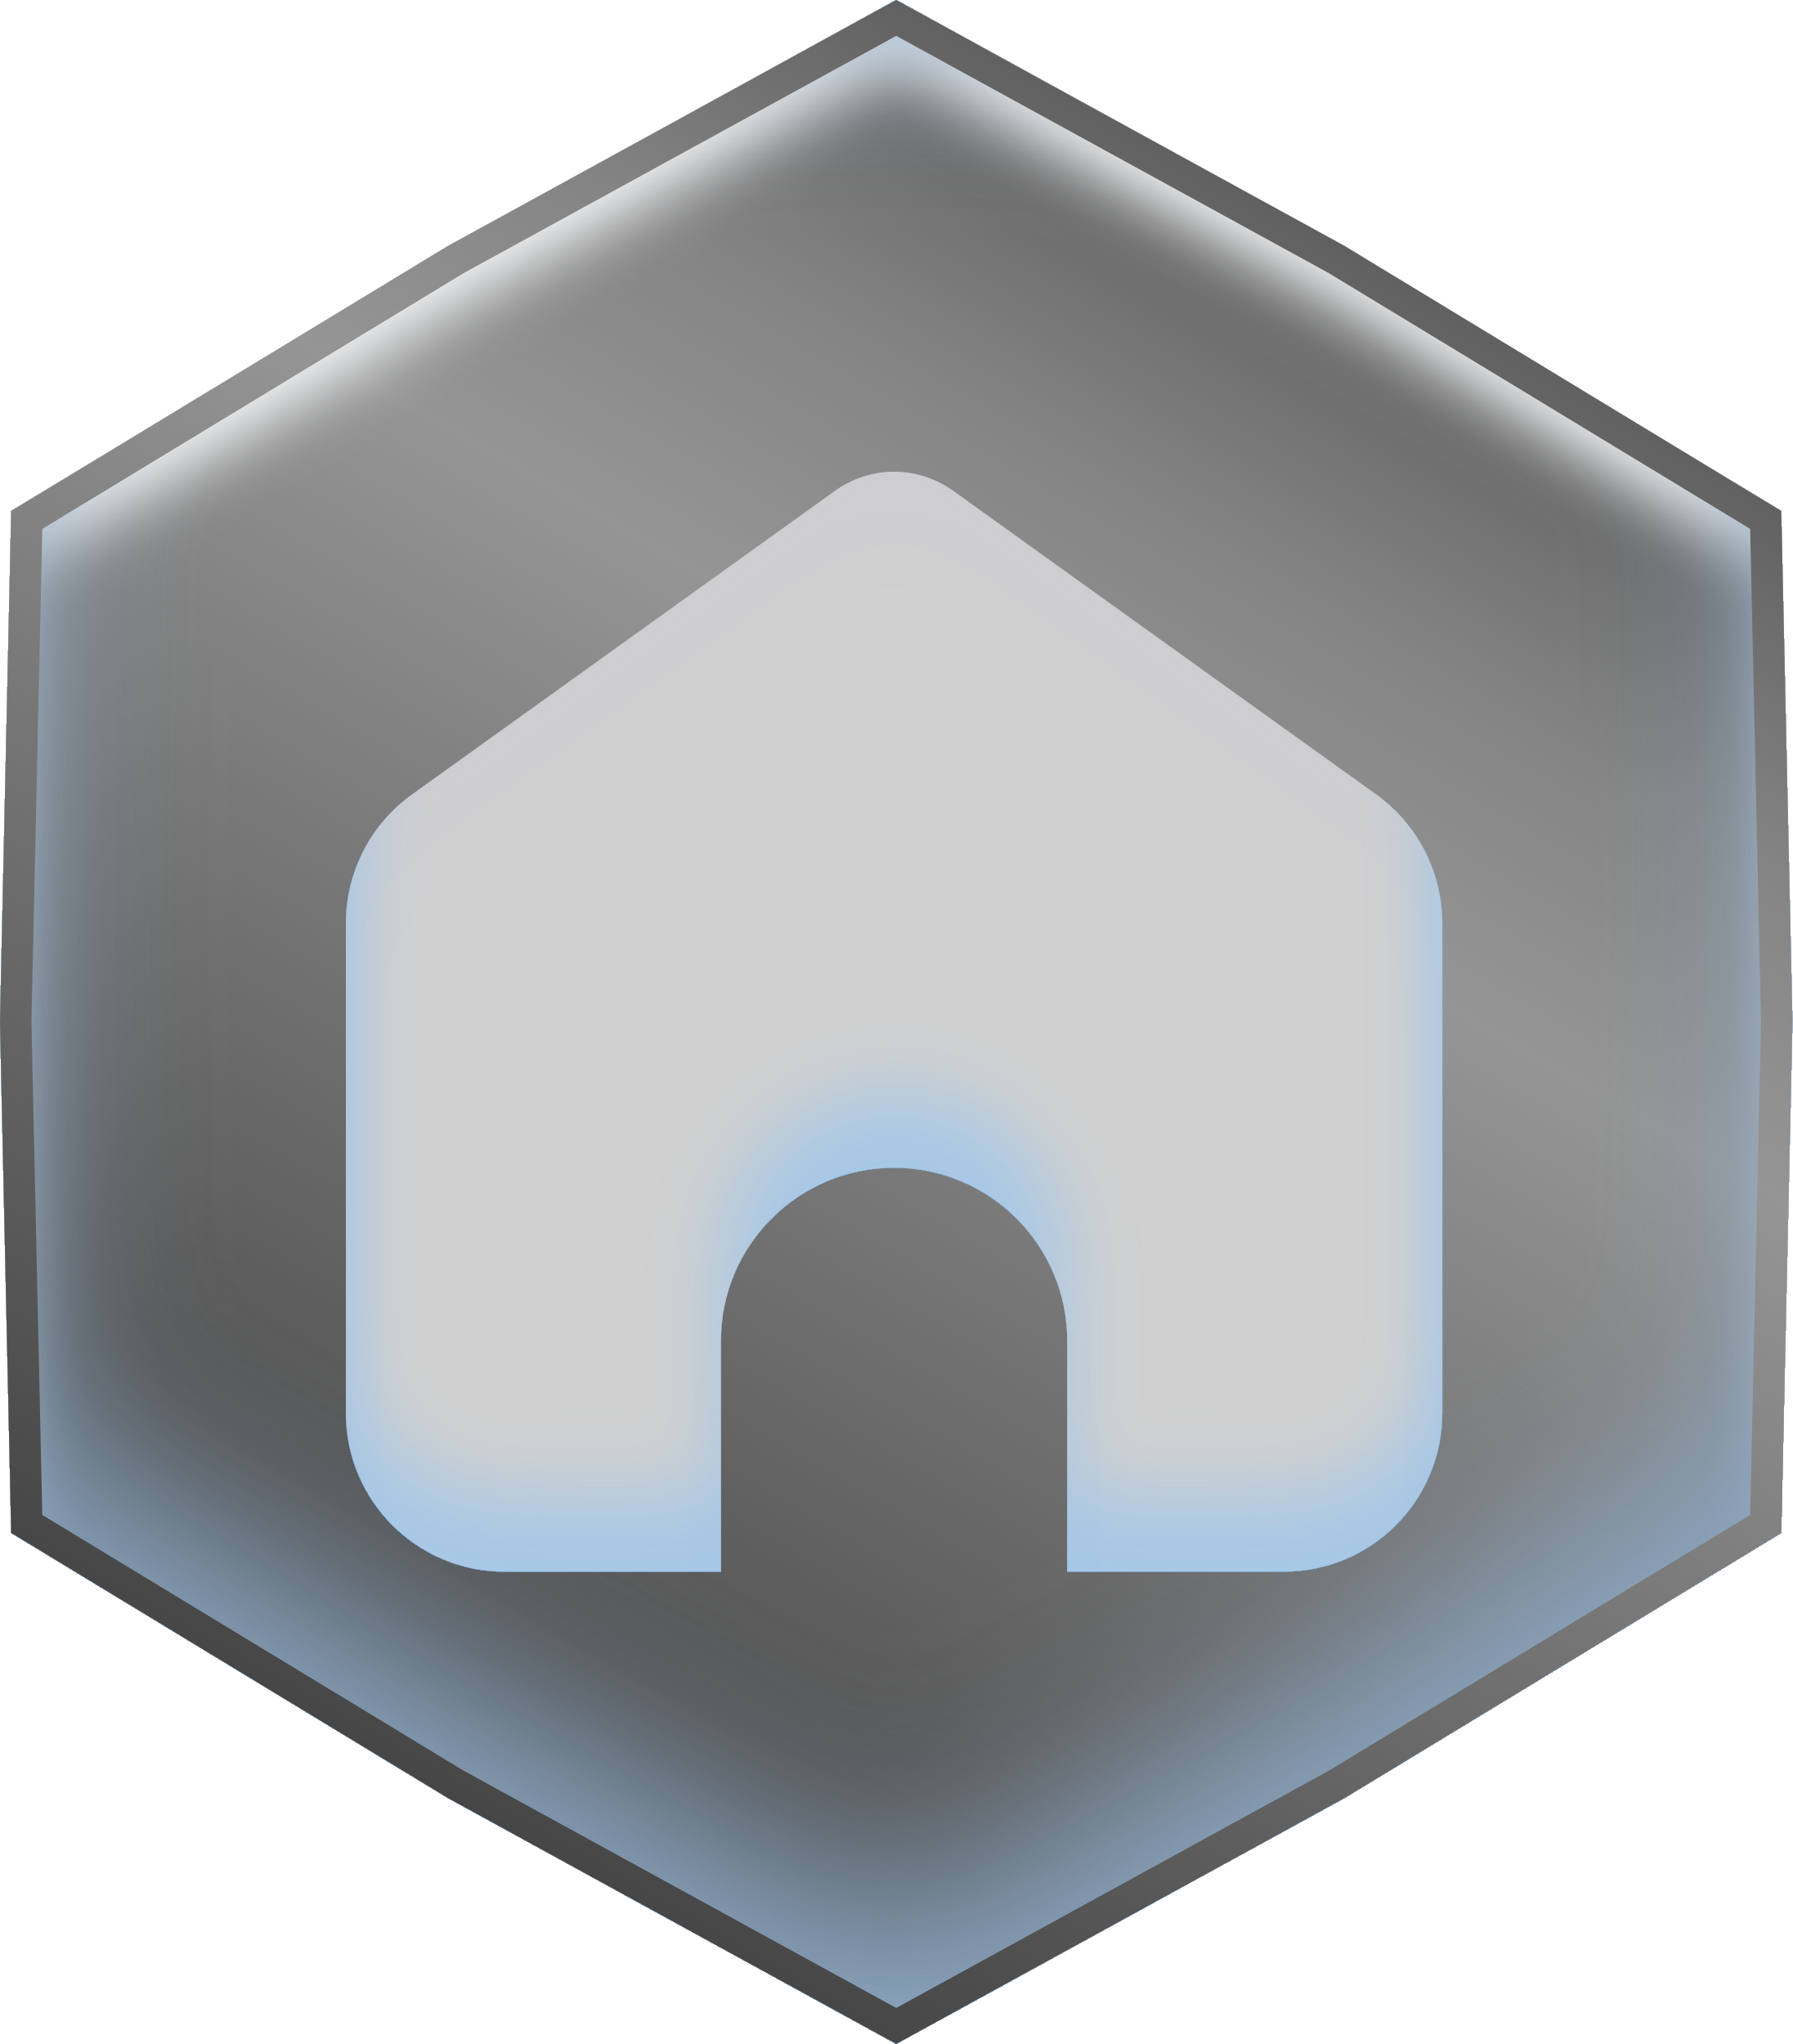
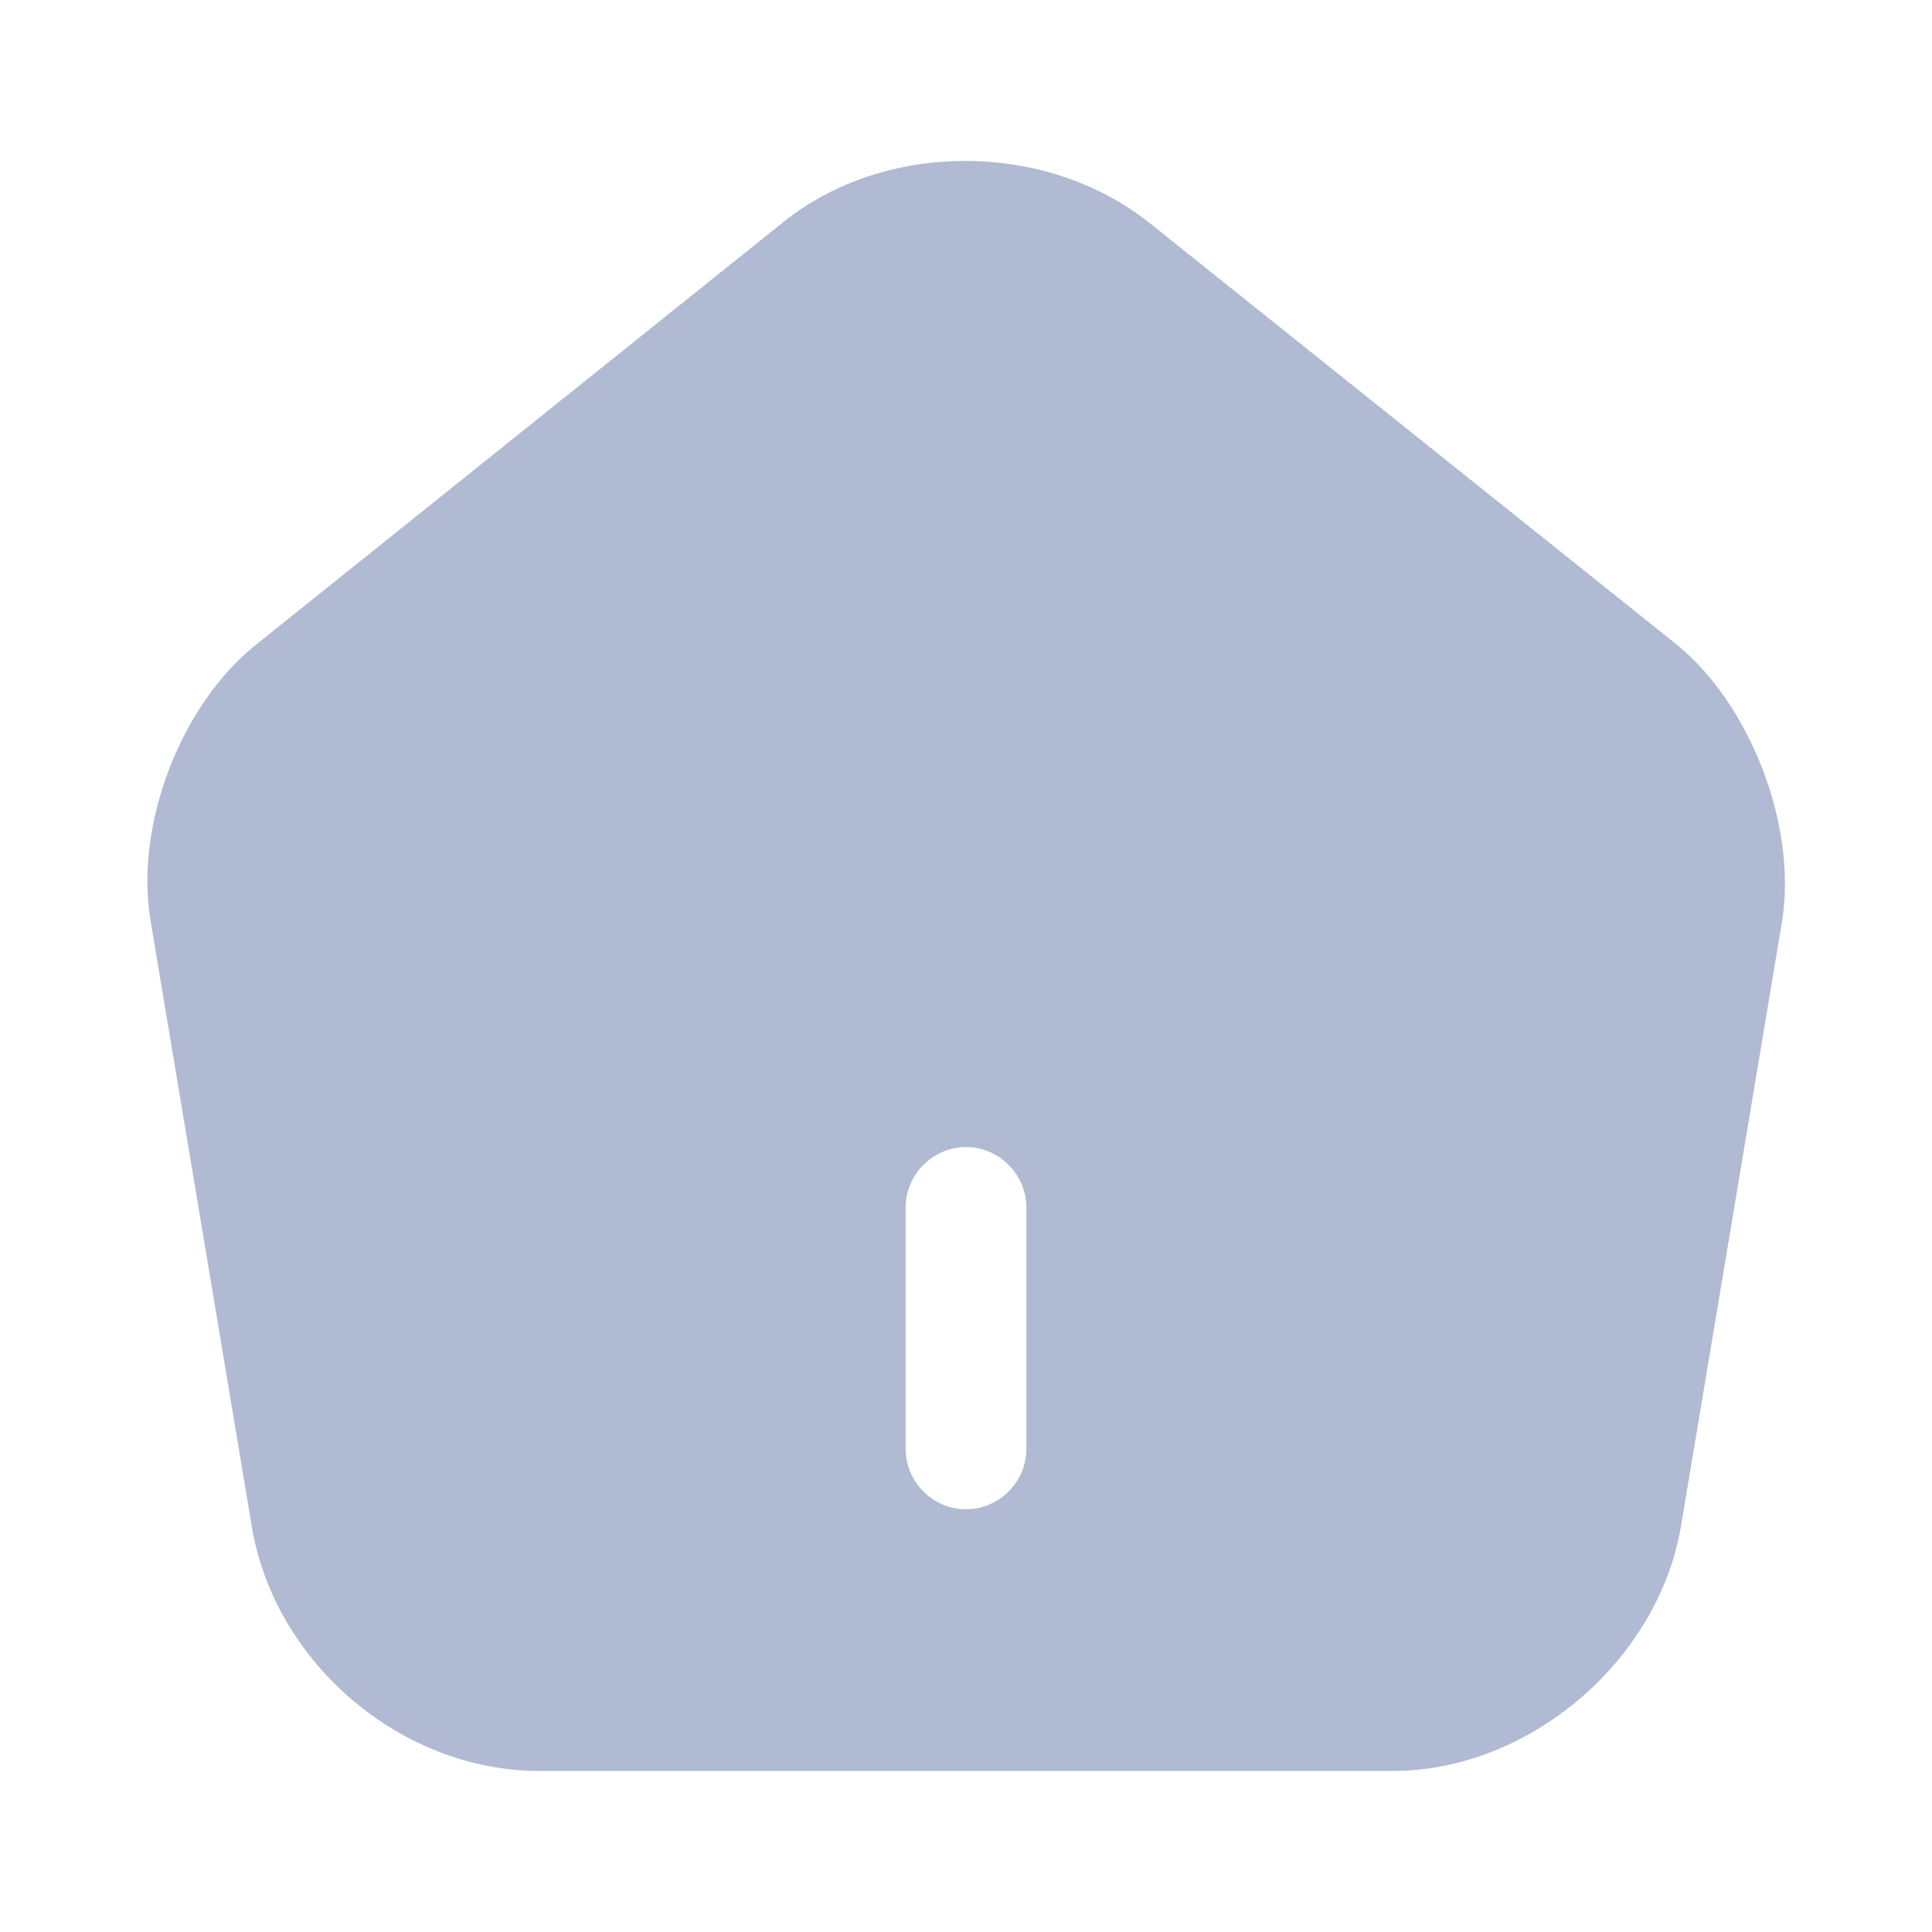
- <svg xmlns="http://www.w3.org/2000/svg" width="57" height="65" viewBox="0 0 57 65" fill="none">
-   <g filter="url(#filter0_ii_1_11553)">
-     <path d="M28.5 0L42.75 7.815L56.643 16.249L57 32.497L56.643 48.746L42.75 57.179L28.5 64.994L14.25 57.179L0.357 48.746L0 32.497L0.357 16.249L14.25 7.815L28.5 0Z" fill="url(#paint0_linear_1_11553)" />
-   </g>
-   <path d="M14.5 8.249L28.5 0.57L42.5 8.249L56.15 16.534L56.5 32.497L56.15 48.461L42.5 56.746L28.5 64.424L14.5 56.746L0.851 48.461L0.5 32.497L0.851 16.534L14.5 8.249Z" stroke="url(#paint1_linear_1_11553)" />
-   <g filter="url(#filter1_ii_1_11553)">
-     <path d="M30.305 15.602L43.761 25.261C44.412 25.728 44.942 26.343 45.308 27.056C45.674 27.769 45.865 28.558 45.865 29.36V44.934C45.865 47.721 43.606 49.98 40.819 49.98H33.937V42.64C33.937 39.6 31.473 37.135 28.433 37.135C25.392 37.135 22.927 39.6 22.927 42.64V49.98H16.046C13.259 49.98 11 47.721 11 44.934V29.36C11 28.559 11.191 27.769 11.557 27.056C11.922 26.343 12.453 25.728 13.104 25.261L26.56 15.602C27.106 15.211 27.761 15 28.433 15C29.104 15 29.759 15.211 30.305 15.602Z" fill="#D0D0D0" />
-   </g>
-   <defs>
-     <filter id="filter0_ii_1_11553" x="0" y="-4" width="57" height="70.994" filterUnits="userSpaceOnUse" color-interpolation-filters="sRGB">
-       <feFlood flood-opacity="0" result="BackgroundImageFix" />
-       <feBlend mode="normal" in="SourceGraphic" in2="BackgroundImageFix" result="shape" />
-       <feColorMatrix in="SourceAlpha" type="matrix" values="0 0 0 0 0 0 0 0 0 0 0 0 0 0 0 0 0 0 127 0" result="hardAlpha" />
-       <feOffset dy="2" />
-       <feGaussianBlur stdDeviation="1" />
-       <feComposite in2="hardAlpha" operator="arithmetic" k2="-1" k3="1" />
-       <feColorMatrix type="matrix" values="0 0 0 0 1 0 0 0 0 1 0 0 0 0 1 0 0 0 1 0" />
-       <feBlend mode="normal" in2="shape" result="effect1_innerShadow_1_11553" />
-       <feColorMatrix in="SourceAlpha" type="matrix" values="0 0 0 0 0 0 0 0 0 0 0 0 0 0 0 0 0 0 127 0" result="hardAlpha" />
-       <feOffset dy="-4" />
-       <feGaussianBlur stdDeviation="3" />
-       <feComposite in2="hardAlpha" operator="arithmetic" k2="-1" k3="1" />
-       <feColorMatrix type="matrix" values="0 0 0 0 0.545 0 0 0 0 0.651 0 0 0 0 0.757 0 0 0 1 0" />
-       <feBlend mode="normal" in2="effect1_innerShadow_1_11553" result="effect2_innerShadow_1_11553" />
-     </filter>
-     <filter id="filter1_ii_1_11553" x="11" y="12.553" width="34.865" height="39.874" filterUnits="userSpaceOnUse" color-interpolation-filters="sRGB">
-       <feFlood flood-opacity="0" result="BackgroundImageFix" />
-       <feBlend mode="normal" in="SourceGraphic" in2="BackgroundImageFix" result="shape" />
-       <feColorMatrix in="SourceAlpha" type="matrix" values="0 0 0 0 0 0 0 0 0 0 0 0 0 0 0 0 0 0 127 0" result="hardAlpha" />
-       <feOffset dy="2.447" />
-       <feGaussianBlur stdDeviation="1.223" />
-       <feComposite in2="hardAlpha" operator="arithmetic" k2="-1" k3="1" />
-       <feColorMatrix type="matrix" values="0 0 0 0 0.222 0 0 0 0 0.096 0 0 0 0 1 0 0 0 0.01 0" />
-       <feBlend mode="normal" in2="shape" result="effect1_innerShadow_1_11553" />
-       <feColorMatrix in="SourceAlpha" type="matrix" values="0 0 0 0 0 0 0 0 0 0 0 0 0 0 0 0 0 0 127 0" result="hardAlpha" />
-       <feOffset dy="-2.447" />
-       <feGaussianBlur stdDeviation="1.223" />
-       <feComposite in2="hardAlpha" operator="arithmetic" k2="-1" k3="1" />
-       <feColorMatrix type="matrix" values="0 0 0 0 0.467 0 0 0 0 0.744 0 0 0 0 1 0 0 0 0.47 0" />
-       <feBlend mode="normal" in2="effect1_innerShadow_1_11553" result="effect2_innerShadow_1_11553" />
-     </filter>
-     <linearGradient id="paint0_linear_1_11553" x1="53.139" y1="-0.15" x2="18.014" y2="60.453" gradientUnits="userSpaceOnUse">
-       <stop stop-color="#353535" />
-       <stop offset="0.318" stop-color="#848484" />
-       <stop offset="0.448" stop-color="#959595" />
-       <stop offset="1" stop-color="#444444" />
-     </linearGradient>
-     <linearGradient id="paint1_linear_1_11553" x1="53.139" y1="-0.15" x2="18.014" y2="60.453" gradientUnits="userSpaceOnUse">
-       <stop stop-color="#353535" />
-       <stop offset="0.318" stop-color="#848484" />
-       <stop offset="0.448" stop-color="#959595" />
-       <stop offset="1" stop-color="#444444" />
-     </linearGradient>
-   </defs>
+ <svg xmlns="http://www.w3.org/2000/svg" width="20" height="20" viewBox="0 0 20 20" fill="none">
+   <path d="M17.359 6.674L11.9 2.308C10.834 1.458 9.167 1.449 8.109 2.299L2.65 6.674C1.867 7.299 1.392 8.549 1.559 9.533L2.609 15.816C2.85 17.224 4.159 18.333 5.584 18.333H14.417C15.825 18.333 17.159 17.199 17.4 15.808L18.45 9.524C18.6 8.549 18.125 7.299 17.359 6.674ZM10.625 14.999C10.625 15.341 10.342 15.624 10 15.624C9.659 15.624 9.375 15.341 9.375 14.999V12.499C9.375 12.158 9.659 11.874 10 11.874C10.342 11.874 10.625 12.158 10.625 12.499V14.999Z" fill="#B1BAD3" />
</svg>
